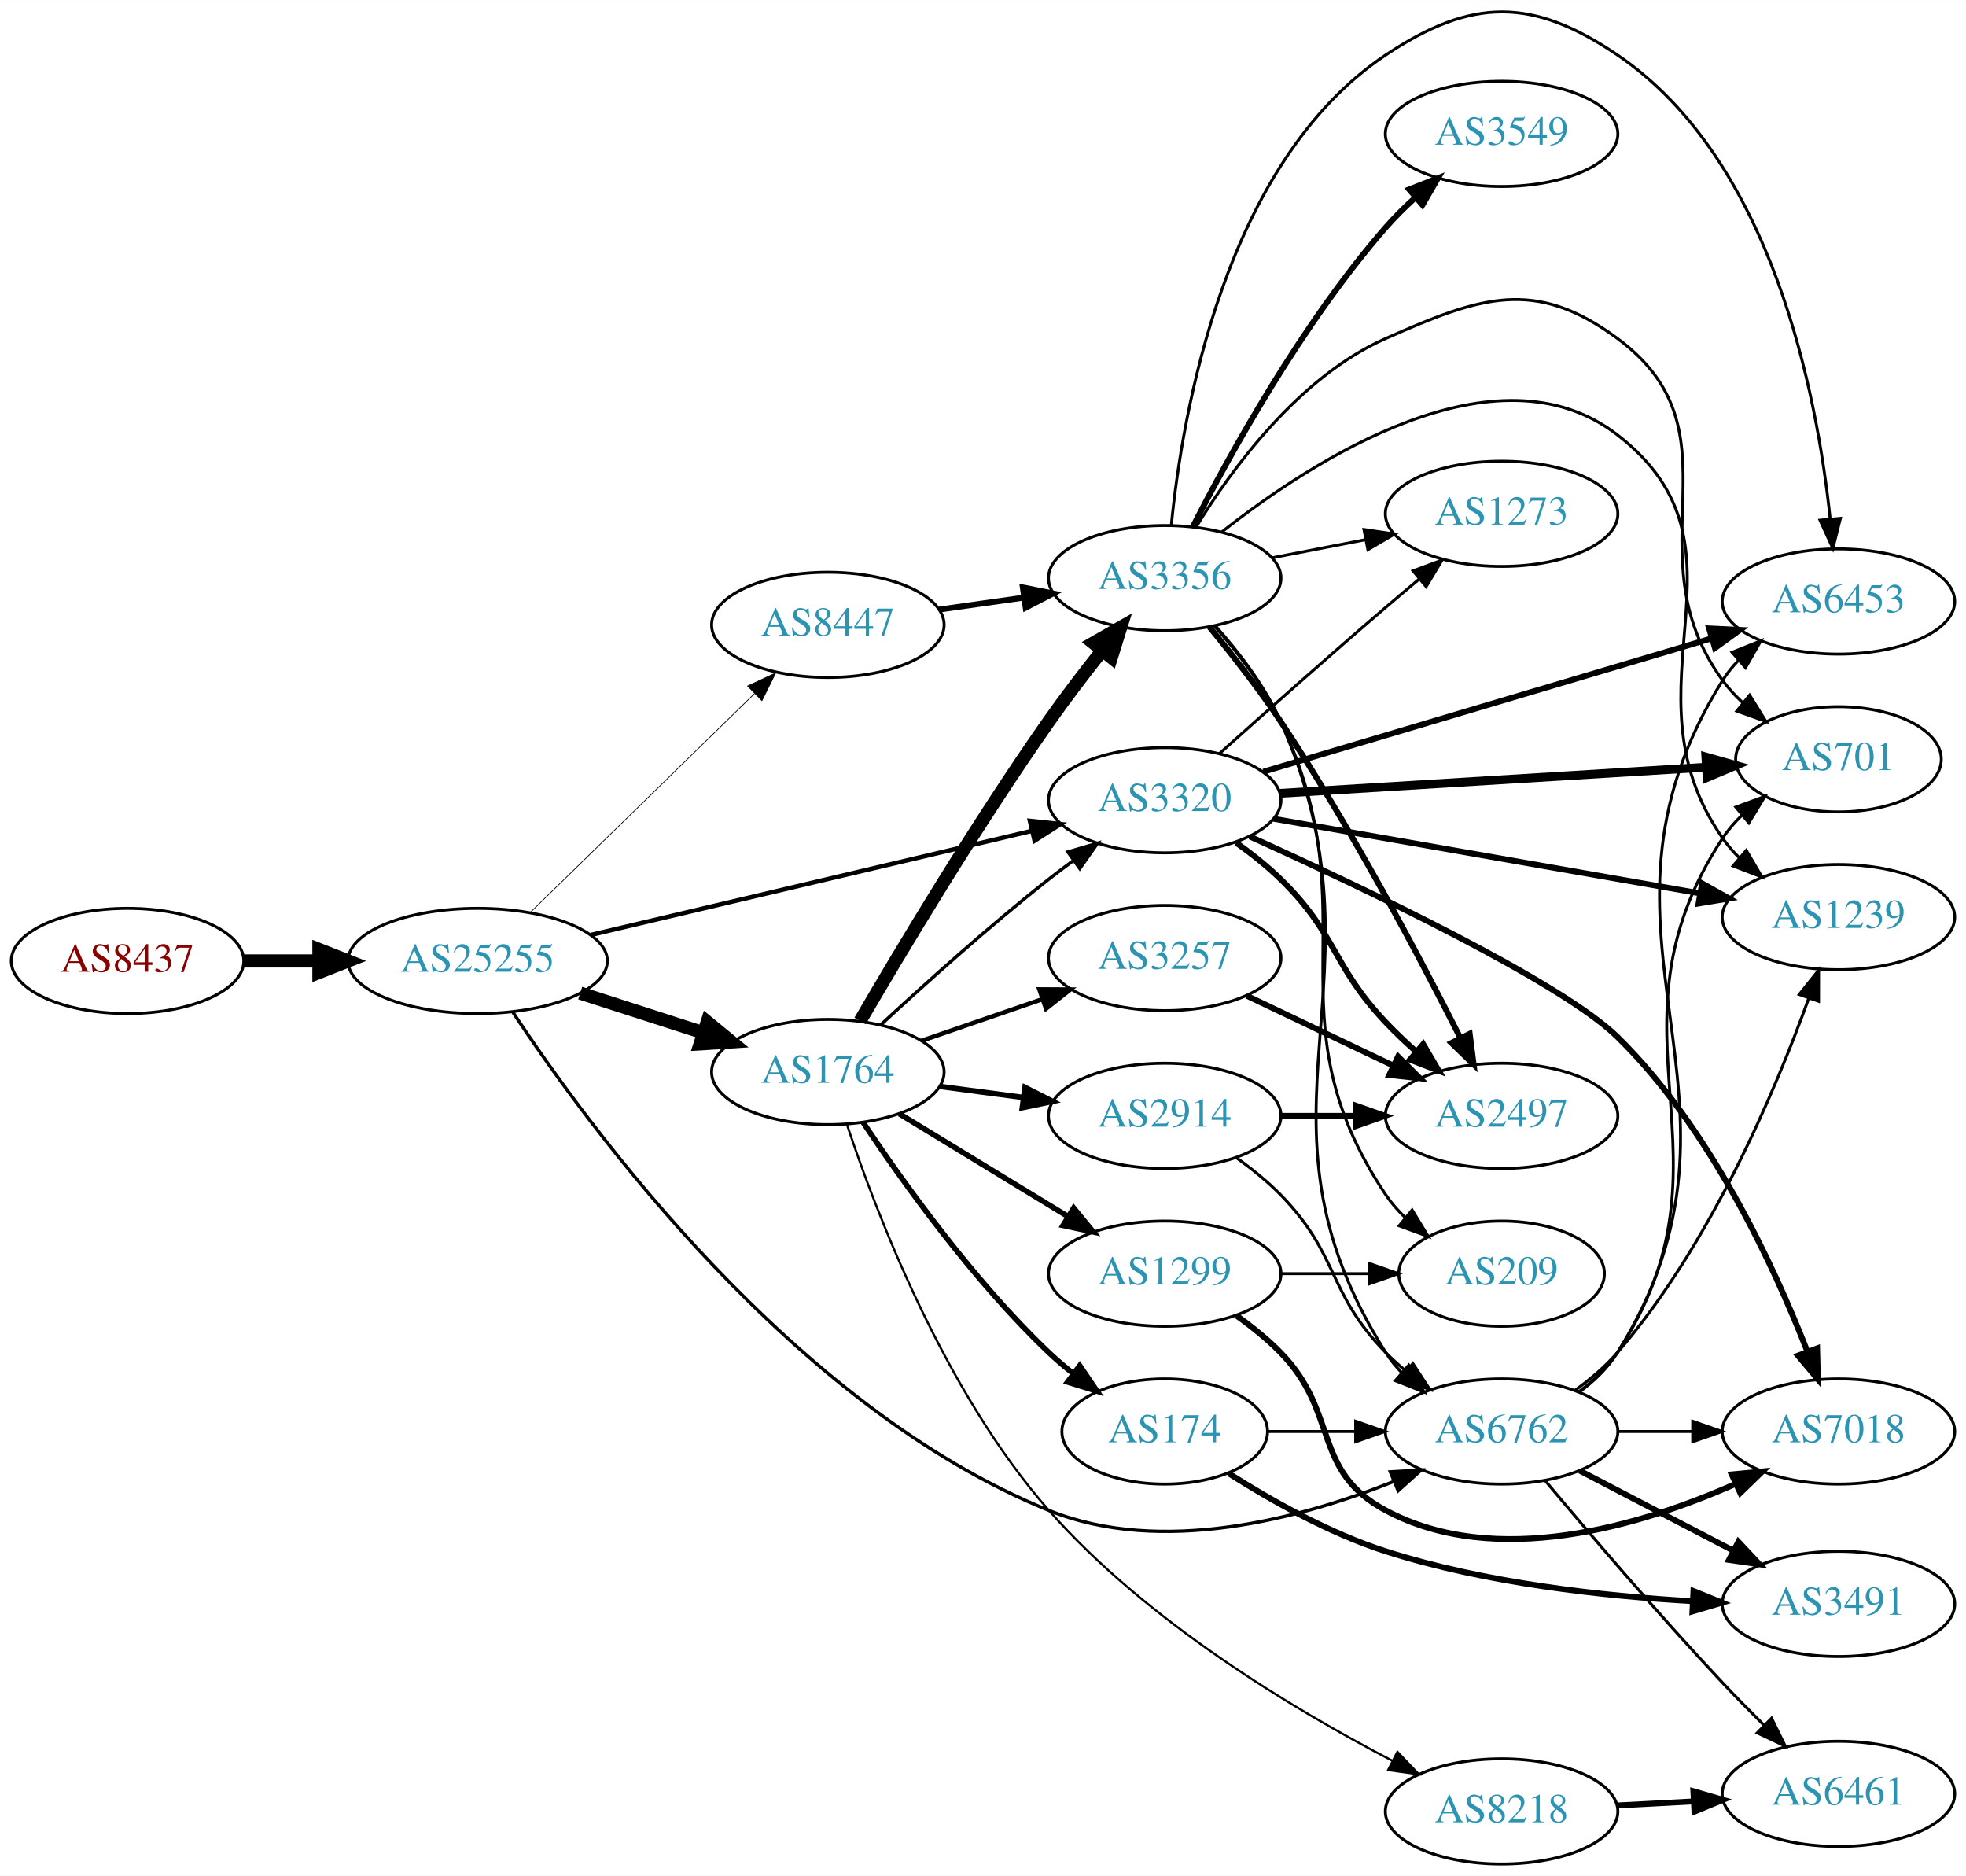
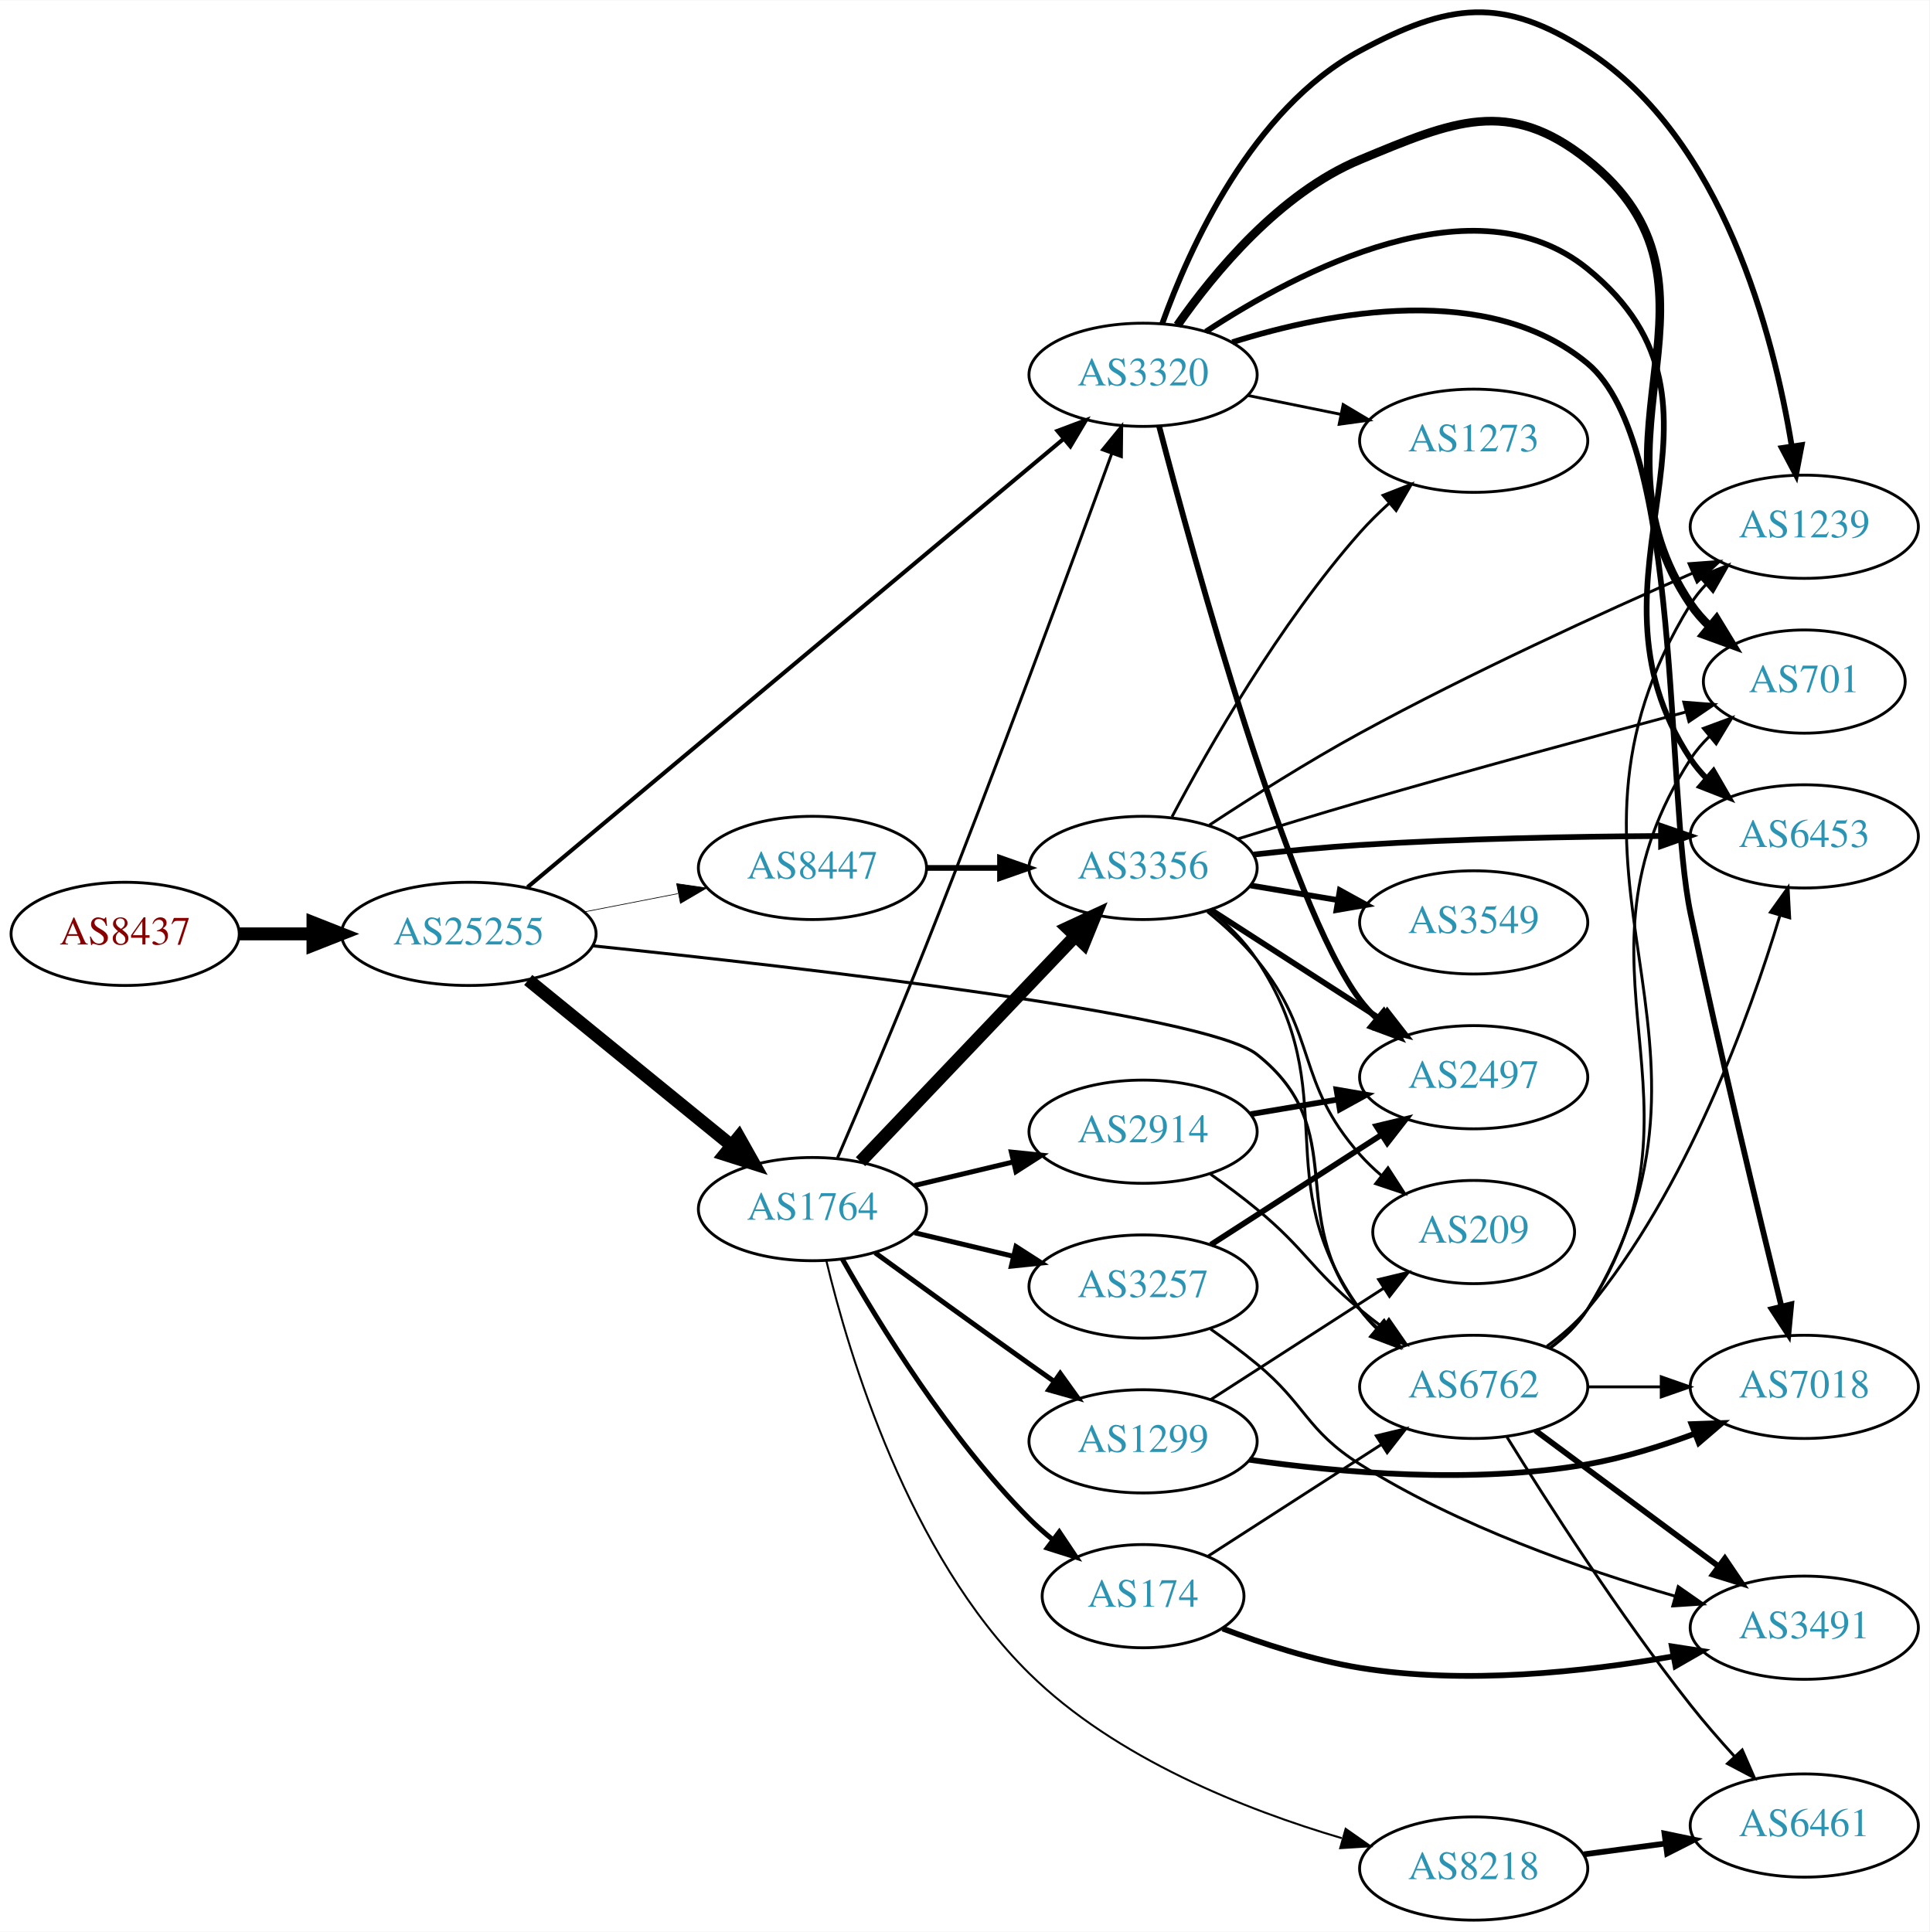
- <svg xmlns="http://www.w3.org/2000/svg" xmlns:xlink="http://www.w3.org/1999/xlink" width="673pt" height="642pt" viewBox="0.00 0.00 672.86 641.76">
-   <g id="graph0" class="graph" transform="scale(1 1) rotate(0) translate(4 637.756)">
-     <polygon fill="white" stroke="none" points="-4,4 -4,-637.756 668.857,-637.756 668.857,4 -4,4" />
+ <svg xmlns="http://www.w3.org/2000/svg" xmlns:xlink="http://www.w3.org/1999/xlink" width="673pt" height="674pt" viewBox="0.00 0.00 672.86 673.59">
+   <g id="graph0" class="graph" transform="scale(1 1) rotate(0) translate(4 669.59)">
+     <polygon fill="white" stroke="none" points="-4,4 -4,-669.59 668.857,-669.59 668.857,4 -4,4" />
    <g id="node1" class="node">
      <g id="a_node1">
        <a xlink:href="/asn/8437" xlink:title="AS8437 ~ Hutchison Drei Austria GmbH [AT]">
-           <ellipse fill="#ffffff" stroke="black" cx="39.647" cy="-309" rx="39.794" ry="18" />
-           <text text-anchor="middle" x="39.647" y="-305.3" font-family="Times,serif" font-size="14.00" fill="#880000">AS8437</text>
+           <ellipse fill="#ffffff" stroke="black" cx="39.647" cy="-344" rx="39.794" ry="18" />
+           <text text-anchor="middle" x="39.647" y="-340.3" font-family="Times,serif" font-size="14.00" fill="#880000">AS8437</text>
        </a>
      </g>
    </g>
    <g id="node2" class="node">
      <g id="a_node2">
        <a xlink:href="/asn/25255" xlink:title="AS25255 ~ ==&gt; TELE2 AUSTRIA &lt;== [AT]">
-           <ellipse fill="#ffffff" stroke="black" cx="159.489" cy="-309" rx="44.393" ry="18" />
-           <text text-anchor="middle" x="159.489" y="-305.3" font-family="Times,serif" font-size="14.00" fill="#2c94b3">AS25255</text>
+           <ellipse fill="#ffffff" stroke="black" cx="159.489" cy="-344" rx="44.393" ry="18" />
+           <text text-anchor="middle" x="159.489" y="-340.3" font-family="Times,serif" font-size="14.00" fill="#2c94b3">AS25255</text>
        </a>
      </g>
    </g>
    <g id="edge1" class="edge">
-       <path fill="none" stroke="black" stroke-width="4.5" d="M79.559,-309C87.662,-309 96.337,-309 104.863,-309" />
-       <polygon fill="black" stroke="black" stroke-width="4.5" points="105.141,-312.938 115.141,-309 105.141,-305.063 105.141,-312.938" />
+       <path fill="none" stroke="black" stroke-width="4.5" d="M79.559,-344C87.662,-344 96.337,-344 104.863,-344" />
+       <polygon fill="black" stroke="black" stroke-width="4.5" points="105.141,-347.938 115.141,-344 105.141,-340.063 105.141,-347.938" />
    </g>
    <g id="node3" class="node">
      <g id="a_node3">
-         <a xlink:href="/asn/6762" xlink:title="AS6762 ~ TELECOM ITALIA SPARKLE S.p.A. [IT]">
-           <ellipse fill="#ffffff" stroke="black" cx="509.918" cy="-148" rx="39.794" ry="18" />
-           <text text-anchor="middle" x="509.918" y="-144.3" font-family="Times,serif" font-size="14.00" fill="#2c94b3">AS6762</text>
+         <a xlink:href="/asn/1764" xlink:title="AS1764 ~ NEXTLAYER-AS [AT]">
+           <ellipse fill="#ffffff" stroke="black" cx="279.332" cy="-248" rx="39.794" ry="18" />
+           <text text-anchor="middle" x="279.332" y="-244.3" font-family="Times,serif" font-size="14.00" fill="#2c94b3">AS1764</text>
        </a>
      </g>
    </g>
    <g id="edge2" class="edge">
-       <path fill="none" stroke="black" stroke-width="1.125" d="M171.445,-291.595C197.479,-252.099 267.467,-156.382 354.978,-121 393.505,-105.423 441.032,-118.148 473,-130.887" />
-       <polygon fill="black" stroke="black" stroke-width="1.125" points="471.818,-134.186 482.394,-134.809 474.515,-127.726 471.818,-134.186" />
+       <path fill="none" stroke="black" stroke-width="4.5" d="M180.213,-327.932C199.618,-312.124 229.404,-287.859 251.068,-270.21" />
+       <polygon fill="black" stroke="black" stroke-width="4.5" points="253.669,-273.17 258.935,-263.801 248.695,-267.064 253.669,-273.17" />
    </g>
    <g id="node4" class="node">
      <g id="a_node4">
-         <a xlink:href="/asn/1764" xlink:title="AS1764 ~ NEXTLAYER-AS [AT]">
-           <ellipse fill="#ffffff" stroke="black" cx="279.332" cy="-271" rx="39.794" ry="18" />
-           <text text-anchor="middle" x="279.332" y="-267.3" font-family="Times,serif" font-size="14.00" fill="#2c94b3">AS1764</text>
+         <a xlink:href="/asn/6762" xlink:title="AS6762 ~ TELECOM ITALIA SPARKLE S.p.A. [IT]">
+           <ellipse fill="#ffffff" stroke="black" cx="509.918" cy="-186" rx="39.794" ry="18" />
+           <text text-anchor="middle" x="509.918" y="-182.3" font-family="Times,serif" font-size="14.00" fill="#2c94b3">AS6762</text>
        </a>
      </g>
    </g>
    <g id="edge3" class="edge">
-       <path fill="none" stroke="black" stroke-width="4.5" d="M194.574,-298.009C207.702,-293.776 222.843,-288.893 236.611,-284.454" />
-       <polygon fill="black" stroke="black" stroke-width="4.5" points="238.036,-288.131 246.345,-281.315 235.619,-280.636 238.036,-288.131" />
+       <path fill="none" stroke="black" stroke-width="1.066" d="M202.697,-339.832C274.971,-332.357 416.405,-316.135 434.271,-302 467.734,-275.526 443.685,-246.374 470.271,-213 472.088,-210.719 474.147,-208.551 476.347,-206.507" />
+       <polygon fill="black" stroke="black" stroke-width="1.066" points="478.7,-209.104 484.215,-200.058 474.263,-203.69 478.7,-209.104" />
    </g>
    <g id="node5" class="node">
      <g id="a_node5">
-         <a xlink:href="/asn/8447" xlink:title="AS8447 ~ A1 Telekom Austria AG [AT]">
-           <ellipse fill="#ffffff" stroke="black" cx="279.332" cy="-424" rx="39.794" ry="18" />
-           <text text-anchor="middle" x="279.332" y="-420.3" font-family="Times,serif" font-size="14.00" fill="#2c94b3">AS8447</text>
+         <a xlink:href="/asn/3320" xlink:title="AS3320 ~ DTAG [DE]">
+           <ellipse fill="#ffffff" stroke="black" cx="394.625" cy="-539" rx="39.794" ry="18" />
+           <text text-anchor="middle" x="394.625" y="-535.3" font-family="Times,serif" font-size="14.00" fill="#2c94b3">AS3320</text>
        </a>
      </g>
    </g>
    <g id="edge4" class="edge">
-       <path fill="none" stroke="black" stroke-width="0.25" d="M177.373,-325.477C197.5,-345.118 231.281,-378.084 254.17,-400.421" />
-       <polygon fill="black" stroke="black" stroke-width="0.25" points="251.878,-403.075 261.479,-407.554 256.767,-398.065 251.878,-403.075" />
+       <path fill="none" stroke="black" stroke-width="1.421" d="M179.965,-360.29C221.656,-395.162 319.594,-477.079 366.995,-516.726" />
+       <polygon fill="black" stroke="black" stroke-width="1.421" points="364.777,-519.434 374.694,-523.166 369.269,-514.065 364.777,-519.434" />
    </g>
    <g id="node6" class="node">
      <g id="a_node6">
-         <a xlink:href="/asn/3320" xlink:title="AS3320 ~ DTAG [DE]">
-           <ellipse fill="#ffffff" stroke="black" cx="394.625" cy="-364" rx="39.794" ry="18" />
-           <text text-anchor="middle" x="394.625" y="-360.3" font-family="Times,serif" font-size="14.00" fill="#2c94b3">AS3320</text>
+         <a xlink:href="/asn/8447" xlink:title="AS8447 ~ A1 Telekom Austria AG [AT]">
+           <ellipse fill="#ffffff" stroke="black" cx="279.332" cy="-367" rx="39.794" ry="18" />
+           <text text-anchor="middle" x="279.332" y="-363.3" font-family="Times,serif" font-size="14.00" fill="#2c94b3">AS8447</text>
        </a>
      </g>
    </g>
    <g id="edge5" class="edge">
-       <path fill="none" stroke="black" stroke-width="1.5" d="M198.205,-317.898C239.453,-327.629 305.498,-343.21 349.218,-353.524" />
-       <polygon fill="black" stroke="black" stroke-width="1.5" points="348.47,-356.943 359.006,-355.833 350.077,-350.13 348.47,-356.943" />
+       <path fill="none" stroke="black" stroke-width="0.237" d="M199.729,-351.659C210.181,-353.699 221.567,-355.921 232.345,-358.025" />
+       <polygon fill="black" stroke="black" stroke-width="0.237" points="231.957,-361.515 242.442,-359.995 233.298,-354.644 231.957,-361.515" />
+     </g>
+     <g id="edge12" class="edge">
+       <path fill="none" stroke="black" stroke-width="1.038" d="M288.092,-265.897C296.047,-284.374 308.677,-314.08 318.978,-340 343.184,-400.909 369.737,-473.1 383.726,-511.592" />
+       <polygon fill="black" stroke="black" stroke-width="1.038" points="380.464,-512.865 387.164,-521.072 387.045,-510.478 380.464,-512.865" />
+     </g>
+     <g id="node7" class="node">
+       <g id="a_node7">
+         <a xlink:href="/asn/2914" xlink:title="AS2914 ~ NTT America, Inc. [US]">
+           <ellipse fill="#ffffff" stroke="black" cx="394.625" cy="-275" rx="39.794" ry="18" />
+           <text text-anchor="middle" x="394.625" y="-271.3" font-family="Times,serif" font-size="14.00" fill="#2c94b3">AS2914</text>
+         </a>
+       </g>
+     </g>
+     <g id="edge6" class="edge">
+       <path fill="none" stroke="black" stroke-width="1.731" d="M314.939,-256.248C325.81,-258.838 337.964,-261.735 349.407,-264.462" />
+       <polygon fill="black" stroke="black" stroke-width="1.731" points="348.69,-267.889 359.229,-266.803 350.313,-261.08 348.69,-267.889" />
+     </g>
+     <g id="node8" class="node">
+       <g id="a_node8">
+         <a xlink:href="/asn/174" xlink:title="AS174 ~ Cogent Communications [US]">
+           <ellipse fill="#ffffff" stroke="black" cx="394.625" cy="-113" rx="35.194" ry="18" />
+           <text text-anchor="middle" x="394.625" y="-109.3" font-family="Times,serif" font-size="14.00" fill="#2c94b3">AS174</text>
+         </a>
+       </g>
+     </g>
+     <g id="edge7" class="edge">
+       <path fill="none" stroke="black" stroke-width="1.731" d="M289.791,-230.51C302.573,-207.904 327.005,-168.114 354.978,-140 357.478,-137.487 360.239,-135.051 363.1,-132.739" />
+       <polygon fill="black" stroke="black" stroke-width="1.731" points="365.401,-135.389 371.297,-126.587 361.198,-129.79 365.401,-135.389" />
+     </g>
+     <g id="node9" class="node">
+       <g id="a_node9">
+         <a xlink:href="/asn/3356" xlink:title="AS3356 ~ Level 3 Parent, LLC [US]">
+           <ellipse fill="#ffffff" stroke="black" cx="394.625" cy="-367" rx="39.794" ry="18" />
+           <text text-anchor="middle" x="394.625" y="-363.3" font-family="Times,serif" font-size="14.00" fill="#2c94b3">AS3356</text>
+         </a>
+       </g>
+     </g>
+     <g id="edge8" class="edge">
+       <path fill="none" stroke="black" stroke-width="4.5" d="M296.085,-264.546C315.531,-284.973 348.746,-319.86 370.938,-343.17" />
+       <polygon fill="black" stroke="black" stroke-width="4.5" points="368.258,-346.066 378.005,-350.594 373.962,-340.636 368.258,-346.066" />
+     </g>
+     <g id="node10" class="node">
+       <g id="a_node10">
+         <a xlink:href="/asn/3257" xlink:title="AS3257 ~ GTT [DE]">
+           <ellipse fill="#ffffff" stroke="black" cx="394.625" cy="-221" rx="39.794" ry="18" />
+           <text text-anchor="middle" x="394.625" y="-217.3" font-family="Times,serif" font-size="14.00" fill="#2c94b3">AS3257</text>
+         </a>
+       </g>
+     </g>
+     <g id="edge9" class="edge">
+       <path fill="none" stroke="black" stroke-width="1.731" d="M314.939,-239.752C325.81,-237.162 337.964,-234.265 349.407,-231.538" />
+       <polygon fill="black" stroke="black" stroke-width="1.731" points="350.313,-234.92 359.229,-229.197 348.69,-228.111 350.313,-234.92" />
+     </g>
+     <g id="node11" class="node">
+       <g id="a_node11">
+         <a xlink:href="/asn/8218" xlink:title="AS8218 ~ legacy Neotelecoms [FR]">
+           <ellipse fill="#ffffff" stroke="black" cx="509.918" cy="-18" rx="39.794" ry="18" />
+           <text text-anchor="middle" x="509.918" y="-14.3" font-family="Times,serif" font-size="14.00" fill="#2c94b3">AS8218</text>
+         </a>
+       </g>
+     </g>
+     <g id="edge10" class="edge">
+       <path fill="none" stroke="black" stroke-width="0.692" d="M284.172,-229.996C292.02,-197.248 312.825,-127.491 354.978,-86 385.076,-56.375 430.263,-38.525 463.904,-28.598" />
+       <polygon fill="black" stroke="black" stroke-width="0.692" points="465.269,-31.85 473.944,-25.767 463.37,-25.112 465.269,-31.85" />
+     </g>
+     <g id="node12" class="node">
+       <g id="a_node12">
+         <a xlink:href="/asn/1299" xlink:title="AS1299 ~ Telia Carrier [EU]">
+           <ellipse fill="#ffffff" stroke="black" cx="394.625" cy="-167" rx="39.794" ry="18" />
+           <text text-anchor="middle" x="394.625" y="-163.3" font-family="Times,serif" font-size="14.00" fill="#2c94b3">AS1299</text>
+         </a>
+       </g>
+     </g>
+     <g id="edge11" class="edge">
+       <path fill="none" stroke="black" stroke-width="1.731" d="M301.18,-232.778C316.114,-221.909 336.727,-206.975 354.978,-194 357.799,-191.995 360.742,-189.915 363.69,-187.841" />
+       <polygon fill="black" stroke="black" stroke-width="1.731" points="365.736,-190.681 371.914,-182.074 361.717,-184.95 365.736,-190.681" />
    </g>
    <g id="node13" class="node">
      <g id="a_node13">
        <a xlink:href="/asn/6461" xlink:title="AS6461 ~ Zayo Bandwidth [US]">
-           <ellipse fill="#ffffff" stroke="black" cx="625.21" cy="-24" rx="39.794" ry="18" />
-           <text text-anchor="middle" x="625.21" y="-20.3" font-family="Times,serif" font-size="14.00" fill="#2c94b3">AS6461</text>
-         </a>
-       </g>
-     </g>
-     <g id="edge19" class="edge">
-       <path fill="none" stroke="black" d="M524.848,-131.17C539.565,-113.579 563.631,-85.34 585.564,-62 590.046,-57.23 594.946,-52.247 599.706,-47.518" />
-       <polygon fill="black" stroke="black" points="602.308,-49.868 606.99,-40.364 597.403,-44.874 602.308,-49.868" />
-     </g>
-     <g id="node14" class="node">
-       <g id="a_node14">
+           <ellipse fill="#ffffff" stroke="black" cx="625.21" cy="-33" rx="39.794" ry="18" />
+           <text text-anchor="middle" x="625.21" y="-29.3" font-family="Times,serif" font-size="14.00" fill="#2c94b3">AS6461</text>
+         </a>
+       </g>
+     </g>
+     <g id="edge26" class="edge">
+       <path fill="none" stroke="black" d="M521.522,-168.509C535.339,-146.145 560.68,-106.542 585.564,-75 590.29,-69.01 595.669,-62.823 600.881,-57.101" />
+       <polygon fill="black" stroke="black" points="603.564,-59.355 607.808,-49.646 598.437,-54.59 603.564,-59.355" />
+     </g>
+     <g id="node16" class="node">
+       <g id="a_node16">
+         <a xlink:href="/asn/1239" xlink:title="AS1239 ~ Sprint [US]">
+           <ellipse fill="#ffffff" stroke="black" cx="625.21" cy="-486" rx="39.794" ry="18" />
+           <text text-anchor="middle" x="625.21" y="-482.3" font-family="Times,serif" font-size="14.00" fill="#2c94b3">AS1239</text>
+         </a>
+       </g>
+     </g>
+     <g id="edge24" class="edge">
+       <path fill="none" stroke="black" d="M536.521,-199.424C541.562,-203.177 546.296,-207.707 549.564,-213 607.616,-307.02 527.512,-364.98 585.564,-459 587.096,-461.481 588.95,-463.794 591.006,-465.939" />
+       <polygon fill="black" stroke="black" points="588.772,-468.634 598.607,-472.576 593.377,-463.362 588.772,-468.634" />
+     </g>
+     <g id="node17" class="node">
+       <g id="a_node17">
        <a xlink:href="/asn/6453" xlink:title="AS6453 ~ TATA COMMUNICATIONS (AMERICA) INC [US]">
-           <ellipse fill="#ffffff" stroke="black" cx="625.21" cy="-432" rx="39.794" ry="18" />
-           <text text-anchor="middle" x="625.21" y="-428.3" font-family="Times,serif" font-size="14.00" fill="#2c94b3">AS6453</text>
-         </a>
-       </g>
-     </g>
-     <g id="edge14" class="edge">
-       <path fill="none" stroke="black" d="M536.482,-161.448C541.525,-165.2 546.27,-169.724 549.564,-175 604.359,-262.766 530.769,-317.234 585.564,-405 587.108,-407.473 588.971,-409.781 591.034,-411.922" />
-       <polygon fill="black" stroke="black" points="588.806,-414.623 598.646,-418.552 593.404,-409.345 588.806,-414.623" />
+           <ellipse fill="#ffffff" stroke="black" cx="625.21" cy="-378" rx="39.794" ry="18" />
+           <text text-anchor="middle" x="625.21" y="-374.3" font-family="Times,serif" font-size="14.00" fill="#2c94b3">AS6453</text>
+         </a>
+       </g>
+     </g>
+     <g id="edge23" class="edge">
+       <path fill="none" stroke="black" d="M535.475,-200.176C540.57,-203.89 545.591,-208.214 549.564,-213 584.237,-254.762 606.093,-315.237 616.65,-350.193" />
+       <polygon fill="black" stroke="black" points="613.401,-351.555 619.565,-360.173 620.121,-349.593 613.401,-351.555" />
+     </g>
+     <g id="node19" class="node">
+       <g id="a_node19">
+         <a xlink:href="/asn/701" xlink:title="AS701 ~ UUNET [US]">
+           <ellipse fill="#ffffff" stroke="black" cx="625.21" cy="-432" rx="35.194" ry="18" />
+           <text text-anchor="middle" x="625.21" y="-428.3" font-family="Times,serif" font-size="14.00" fill="#2c94b3">AS701</text>
+         </a>
+       </g>
+     </g>
+     <g id="edge27" class="edge">
+       <path fill="none" stroke="black" d="M536.365,-199.523C541.414,-203.271 546.191,-207.774 549.564,-213 596.646,-285.945 538.482,-332.055 585.564,-405 587.384,-407.819 589.612,-410.428 592.071,-412.822" />
+       <polygon fill="black" stroke="black" points="590.027,-415.674 599.963,-419.351 594.489,-410.28 590.027,-415.674" />
+     </g>
+     <g id="node21" class="node">
+       <g id="a_node21">
+         <a xlink:href="/asn/3491" xlink:title="AS3491 ~ PCCW Global, Inc. [US]">
+           <ellipse fill="#ffffff" stroke="black" cx="625.21" cy="-102" rx="39.794" ry="18" />
+           <text text-anchor="middle" x="625.21" y="-98.3" font-family="Times,serif" font-size="14.00" fill="#2c94b3">AS3491</text>
+         </a>
+       </g>
+     </g>
+     <g id="edge22" class="edge">
+       <path fill="none" stroke="black" stroke-width="2" d="M531.434,-170.788C549.288,-157.55 575.361,-138.219 595.324,-123.417" />
+       <polygon fill="black" stroke="black" stroke-width="2" points="597.515,-126.15 603.464,-117.382 593.346,-120.527 597.515,-126.15" />
+     </g>
+     <g id="node22" class="node">
+       <g id="a_node22">
+         <a xlink:href="/asn/7018" xlink:title="AS7018 ~ AT&amp;T Services, Inc. [US]">
+           <ellipse fill="#ffffff" stroke="black" cx="625.21" cy="-186" rx="39.794" ry="18" />
+           <text text-anchor="middle" x="625.21" y="-182.3" font-family="Times,serif" font-size="14.00" fill="#2c94b3">AS7018</text>
+         </a>
+       </g>
+     </g>
+     <g id="edge25" class="edge">
+       <path fill="none" stroke="black" d="M549.59,-186C557.793,-186 566.557,-186 575.089,-186" />
+       <polygon fill="black" stroke="black" points="575.328,-189.5 585.328,-186 575.328,-182.5 575.328,-189.5" />
    </g>
    <g id="node15" class="node">
      <g id="a_node15">
-         <a xlink:href="/asn/3491" xlink:title="AS3491 ~ PCCW Global, Inc. [US]">
-           <ellipse fill="#ffffff" stroke="black" cx="625.21" cy="-89" rx="39.794" ry="18" />
-           <text text-anchor="middle" x="625.21" y="-85.3" font-family="Times,serif" font-size="14.00" fill="#2c94b3">AS3491</text>
-         </a>
-       </g>
-     </g>
-     <g id="edge15" class="edge">
-       <path fill="none" stroke="black" stroke-width="2" d="M536.625,-134.612C552.159,-126.522 572.171,-116.101 589.143,-107.262" />
-       <polygon fill="black" stroke="black" stroke-width="2" points="590.959,-110.263 598.212,-102.539 587.726,-104.054 590.959,-110.263" />
-     </g>
-     <g id="node16" class="node">
-       <g id="a_node16">
-         <a xlink:href="/asn/701" xlink:title="AS701 ~ UUNET [US]">
-           <ellipse fill="#ffffff" stroke="black" cx="625.21" cy="-378" rx="35.194" ry="18" />
-           <text text-anchor="middle" x="625.21" y="-374.3" font-family="Times,serif" font-size="14.00" fill="#2c94b3">AS701</text>
-         </a>
-       </g>
-     </g>
-     <g id="edge16" class="edge">
-       <path fill="none" stroke="black" d="M536.302,-161.564C541.354,-165.31 546.148,-169.802 549.564,-175 593.411,-241.725 541.717,-284.275 585.564,-351 587.407,-353.804 589.651,-356.403 592.12,-358.79" />
-       <polygon fill="black" stroke="black" points="590.085,-361.649 600.027,-365.309 594.538,-356.247 590.085,-361.649" />
-     </g>
-     <g id="node17" class="node">
-       <g id="a_node17">
-         <a xlink:href="/asn/7018" xlink:title="AS7018 ~ AT&amp;T Services, Inc. [US]">
-           <ellipse fill="#ffffff" stroke="black" cx="625.21" cy="-148" rx="39.794" ry="18" />
-           <text text-anchor="middle" x="625.21" y="-144.3" font-family="Times,serif" font-size="14.00" fill="#2c94b3">AS7018</text>
-         </a>
-       </g>
-     </g>
-     <g id="edge17" class="edge">
-       <path fill="none" stroke="black" d="M549.59,-148C557.793,-148 566.557,-148 575.089,-148" />
-       <polygon fill="black" stroke="black" points="575.328,-151.5 585.328,-148 575.328,-144.5 575.328,-151.5" />
-     </g>
-     <g id="node18" class="node">
-       <g id="a_node18">
-         <a xlink:href="/asn/1239" xlink:title="AS1239 ~ Sprint [US]">
-           <ellipse fill="#ffffff" stroke="black" cx="625.21" cy="-324" rx="39.794" ry="18" />
-           <text text-anchor="middle" x="625.21" y="-320.3" font-family="Times,serif" font-size="14.00" fill="#2c94b3">AS1239</text>
-         </a>
-       </g>
-     </g>
-     <g id="edge18" class="edge">
-       <path fill="none" stroke="black" d="M534.933,-162.002C540.171,-165.777 545.39,-170.17 549.564,-175 581.316,-211.74 603.519,-264.349 615.046,-296.228" />
-       <polygon fill="black" stroke="black" points="611.794,-297.53 618.412,-305.804 618.398,-295.209 611.794,-297.53" />
-     </g>
-     <g id="edge12" class="edge">
-       <path fill="none" stroke="black" stroke-width="1.125" d="M297.345,-287.047C312.171,-300.784 334.454,-320.843 354.978,-337 357.697,-339.141 360.572,-341.311 363.478,-343.442" />
-       <polygon fill="black" stroke="black" stroke-width="1.125" points="361.474,-346.312 371.642,-349.29 365.55,-340.621 361.474,-346.312" />
-     </g>
-     <g id="node7" class="node">
-       <g id="a_node7">
-         <a xlink:href="/asn/1299" xlink:title="AS1299 ~ Telia Carrier [EU]">
-           <ellipse fill="#ffffff" stroke="black" cx="394.625" cy="-202" rx="39.794" ry="18" />
-           <text text-anchor="middle" x="394.625" y="-198.3" font-family="Times,serif" font-size="14.00" fill="#2c94b3">AS1299</text>
-         </a>
-       </g>
-     </g>
-     <g id="edge6" class="edge">
-       <path fill="none" stroke="black" stroke-width="1.875" d="M303.806,-256.703C320.516,-246.526 343.171,-232.728 361.548,-221.536" />
-       <polygon fill="black" stroke="black" stroke-width="1.875" points="363.46,-224.469 370.18,-216.279 359.819,-218.491 363.46,-224.469" />
-     </g>
-     <g id="node8" class="node">
-       <g id="a_node8">
-         <a xlink:href="/asn/8218" xlink:title="AS8218 ~ legacy Neotelecoms [FR]">
-           <ellipse fill="#ffffff" stroke="black" cx="509.918" cy="-18" rx="39.794" ry="18" />
-           <text text-anchor="middle" x="509.918" y="-14.3" font-family="Times,serif" font-size="14.00" fill="#2c94b3">AS8218</text>
-         </a>
-       </g>
-     </g>
-     <g id="edge7" class="edge">
-       <path fill="none" stroke="black" stroke-width="0.75" d="M285.847,-253.084C295.782,-223.054 319.052,-161.843 354.978,-121 388.271,-83.15 438.513,-53.033 472.463,-35.371" />
-       <polygon fill="black" stroke="black" stroke-width="0.75" points="474.26,-38.383 481.579,-30.723 471.08,-32.147 474.26,-38.383" />
-     </g>
-     <g id="node9" class="node">
-       <g id="a_node9">
-         <a xlink:href="/asn/3356" xlink:title="AS3356 ~ Level 3 Parent, LLC [US]">
-           <ellipse fill="#ffffff" stroke="black" cx="394.625" cy="-440" rx="39.794" ry="18" />
-           <text text-anchor="middle" x="394.625" y="-436.3" font-family="Times,serif" font-size="14.00" fill="#2c94b3">AS3356</text>
-         </a>
-       </g>
-     </g>
-     <g id="edge8" class="edge">
-       <path fill="none" stroke="black" stroke-width="4.5" d="M290.375,-288.478C304.188,-312.193 330.165,-355.659 354.978,-391 360.647,-399.075 367.173,-407.605 373.229,-415.245" />
-       <polygon fill="black" stroke="black" stroke-width="4.5" points="370.222,-417.789 379.553,-423.122 376.363,-412.859 370.222,-417.789" />
-     </g>
-     <g id="node10" class="node">
-       <g id="a_node10">
-         <a xlink:href="/asn/2914" xlink:title="AS2914 ~ NTT America, Inc. [US]">
-           <ellipse fill="#ffffff" stroke="black" cx="394.625" cy="-256" rx="39.794" ry="18" />
-           <text text-anchor="middle" x="394.625" y="-252.3" font-family="Times,serif" font-size="14.00" fill="#2c94b3">AS2914</text>
-         </a>
-       </g>
-     </g>
-     <g id="edge9" class="edge">
-       <path fill="none" stroke="black" stroke-width="1.875" d="M317.742,-266.047C326.83,-264.844 336.667,-263.541 346.152,-262.285" />
-       <polygon fill="black" stroke="black" stroke-width="1.875" points="346.799,-265.73 356.254,-260.948 345.881,-258.791 346.799,-265.73" />
-     </g>
-     <g id="node11" class="node">
-       <g id="a_node11">
-         <a xlink:href="/asn/3257" xlink:title="AS3257 ~ GTT [DE]">
-           <ellipse fill="#ffffff" stroke="black" cx="394.625" cy="-310" rx="39.794" ry="18" />
-           <text text-anchor="middle" x="394.625" y="-306.3" font-family="Times,serif" font-size="14.00" fill="#2c94b3">AS3257</text>
-         </a>
-       </g>
-     </g>
-     <g id="edge10" class="edge">
-       <path fill="none" stroke="black" stroke-width="1.5" d="M311.289,-281.657C324.048,-286.049 339.011,-291.2 352.657,-295.897" />
-       <polygon fill="black" stroke="black" stroke-width="1.5" points="351.716,-299.275 362.311,-299.22 353.994,-292.656 351.716,-299.275" />
-     </g>
-     <g id="node12" class="node">
-       <g id="a_node12">
-         <a xlink:href="/asn/174" xlink:title="AS174 ~ Cogent Communications [US]">
-           <ellipse fill="#ffffff" stroke="black" cx="394.625" cy="-148" rx="35.194" ry="18" />
-           <text text-anchor="middle" x="394.625" y="-144.3" font-family="Times,serif" font-size="14.00" fill="#2c94b3">AS174</text>
-         </a>
-       </g>
-     </g>
-     <g id="edge11" class="edge">
-       <path fill="none" stroke="black" stroke-width="1.875" d="M291.374,-253.789C304.866,-233.542 329.112,-199.577 354.978,-175 357.548,-172.558 360.355,-170.17 363.244,-167.886" />
-       <polygon fill="black" stroke="black" stroke-width="1.875" points="365.536,-170.544 371.48,-161.773 361.364,-164.923 365.536,-170.544" />
-     </g>
-     <g id="edge20" class="edge">
-       <path fill="none" stroke="black" stroke-width="2" d="M317.428,-429.239C326.72,-430.551 336.811,-431.976 346.518,-433.347" />
-       <polygon fill="black" stroke="black" stroke-width="2" points="346.054,-436.816 356.445,-434.749 347.033,-429.885 346.054,-436.816" />
-     </g>
-     <g id="edge25" class="edge">
-       <path fill="none" stroke="black" stroke-width="2" d="M428.375,-373.743C468.774,-385.761 537.534,-406.215 581.897,-419.412" />
-       <polygon fill="black" stroke="black" stroke-width="2" points="580.938,-422.779 591.52,-422.275 582.934,-416.069 580.938,-422.779" />
-     </g>
-     <g id="edge21" class="edge">
-       <path fill="none" stroke="black" stroke-width="3" d="M434.143,-366.359C474.46,-368.828 537.675,-372.7 580.002,-375.292" />
-       <polygon fill="black" stroke="black" stroke-width="3" points="579.826,-378.788 590.021,-375.906 580.254,-371.801 579.826,-378.788" />
-     </g>
-     <g id="edge24" class="edge">
-       <path fill="none" stroke="black" stroke-width="2" d="M423.786,-351.557C462.686,-333.979 530.255,-301.913 549.564,-283 581.055,-252.155 602.91,-205.167 614.501,-175.545" />
-       <polygon fill="black" stroke="black" stroke-width="2" points="617.905,-176.438 618.172,-165.847 611.359,-173.96 617.905,-176.438" />
-     </g>
-     <g id="edge22" class="edge">
-       <path fill="none" stroke="black" stroke-width="2" d="M431.845,-357.662C471.354,-350.748 534.705,-339.663 577.824,-332.117" />
-       <polygon fill="black" stroke="black" stroke-width="2" points="578.535,-335.546 587.782,-330.375 577.328,-328.651 578.535,-335.546" />
-     </g>
-     <g id="node19" class="node">
-       <g id="a_node19">
        <a xlink:href="/asn/2497" xlink:title="AS2497 ~ Internet Initiative Japan Inc. [JP]">
-           <ellipse fill="#ffffff" stroke="black" cx="509.918" cy="-256" rx="39.794" ry="18" />
-           <text text-anchor="middle" x="509.918" y="-252.3" font-family="Times,serif" font-size="14.00" fill="#2c94b3">AS2497</text>
-         </a>
-       </g>
-     </g>
-     <g id="edge23" class="edge">
-       <path fill="none" stroke="black" stroke-width="2" d="M419.069,-349.461C424.331,-345.709 429.703,-341.46 434.271,-337 453.606,-318.12 451.724,-307.654 470.271,-288 473.451,-284.63 476.978,-281.28 480.57,-278.085" />
-       <polygon fill="black" stroke="black" stroke-width="2" points="483.083,-280.543 488.429,-271.396 478.545,-275.212 483.083,-280.543" />
+           <ellipse fill="#ffffff" stroke="black" cx="509.918" cy="-294" rx="39.794" ry="18" />
+           <text text-anchor="middle" x="509.918" y="-290.3" font-family="Times,serif" font-size="14.00" fill="#2c94b3">AS2497</text>
+         </a>
+       </g>
+     </g>
+     <g id="edge29" class="edge">
+       <path fill="none" stroke="black" stroke-width="2" d="M400.218,-521.067C412.253,-475.017 445.484,-353.916 470.271,-321 472.025,-318.671 474.039,-316.467 476.207,-314.399" />
+       <polygon fill="black" stroke="black" stroke-width="2" points="478.566,-316.989 484.017,-307.904 474.09,-311.607 478.566,-316.989" />
+     </g>
+     <g id="edge28" class="edge">
+       <path fill="none" stroke="black" stroke-width="2" d="M401.284,-556.786C410.755,-583.167 432.585,-631.729 470.271,-652 501.307,-668.694 519.973,-671.139 549.564,-652 596.857,-621.412 614.481,-552.945 620.823,-514.175" />
+       <polygon fill="black" stroke="black" stroke-width="2" points="624.315,-514.491 622.328,-504.084 617.392,-513.458 624.315,-514.491" />
+     </g>
+     <g id="edge30" class="edge">
+       <path fill="none" stroke="black" stroke-width="2" d="M416.51,-554.041C448.624,-575.168 510.504,-607.693 549.564,-576 609.874,-527.065 542.726,-469.784 585.564,-405 587.172,-402.568 589.081,-400.29 591.176,-398.17" />
+       <polygon fill="black" stroke="black" stroke-width="2" points="593.544,-400.75 598.849,-391.578 588.983,-395.44 593.544,-400.75" />
+     </g>
+     <g id="edge32" class="edge">
+       <path fill="none" stroke="black" stroke-width="3" d="M406.605,-556.283C419.362,-574.573 442.28,-602.367 470.271,-614 502.814,-627.525 521.969,-635.92 549.564,-614 604.941,-570.011 545.947,-517.585 585.564,-459 587.444,-456.22 589.713,-453.638 592.198,-451.262" />
+       <polygon fill="black" stroke="black" stroke-width="3" points="594.616,-453.806 600.13,-444.759 590.178,-448.393 594.616,-453.806" />
    </g>
    <g id="node20" class="node">
      <g id="a_node20">
        <a xlink:href="/asn/1273" xlink:title="AS1273 ~ Vodafone Group PLC [EU]">
-           <ellipse fill="#ffffff" stroke="black" cx="509.918" cy="-462" rx="39.794" ry="18" />
-           <text text-anchor="middle" x="509.918" y="-458.3" font-family="Times,serif" font-size="14.00" fill="#2c94b3">AS1273</text>
-         </a>
-       </g>
-     </g>
-     <g id="edge26" class="edge">
-       <path fill="none" stroke="black" d="M413.28,-379.899C428.317,-393.37 450.556,-413.13 470.271,-430 473.965,-433.161 477.885,-436.465 481.757,-439.699" />
-       <polygon fill="black" stroke="black" points="479.621,-442.474 489.55,-446.171 484.094,-437.089 479.621,-442.474" />
+           <ellipse fill="#ffffff" stroke="black" cx="509.918" cy="-516" rx="39.794" ry="18" />
+           <text text-anchor="middle" x="509.918" y="-512.3" font-family="Times,serif" font-size="14.00" fill="#2c94b3">AS1273</text>
+         </a>
+       </g>
+     </g>
+     <g id="edge33" class="edge">
+       <path fill="none" stroke="black" d="M431.16,-531.786C441.389,-529.709 452.689,-527.415 463.432,-525.234" />
+       <polygon fill="black" stroke="black" points="464.404,-528.608 473.508,-523.189 463.011,-521.748 464.404,-528.608" />
+     </g>
+     <g id="edge31" class="edge">
+       <path fill="none" stroke="black" stroke-width="2" d="M425.742,-550.357C459.837,-561.061 515.105,-571.598 549.564,-543 582.969,-515.277 576.612,-393.477 585.564,-351 595.747,-302.682 609.189,-246.799 617.24,-214.038" />
+       <polygon fill="black" stroke="black" stroke-width="2" points="620.657,-214.8 619.653,-204.253 613.86,-213.124 620.657,-214.8" />
    </g>
    <g id="edge38" class="edge">
-       <path fill="none" stroke="black" stroke-width="2" d="M419.219,-187.611C424.475,-183.852 429.806,-179.563 434.271,-175 454.443,-154.383 444.84,-134.61 470.271,-121 507.939,-100.84 557.507,-115.694 590.086,-130.117" />
-       <polygon fill="black" stroke="black" stroke-width="2" points="588.664,-133.315 599.209,-134.341 591.606,-126.963 588.664,-133.315" />
-     </g>
-     <g id="node22" class="node">
-       <g id="a_node22">
+       <path fill="none" stroke="black" stroke-width="2" d="M319.004,-367C327.207,-367 335.971,-367 344.503,-367" />
+       <polygon fill="black" stroke="black" stroke-width="2" points="344.742,-370.5 354.742,-367 344.742,-363.5 344.742,-370.5" />
+     </g>
+     <g id="edge37" class="edge">
+       <path fill="none" stroke="black" d="M418.15,-260.176C423.557,-256.371 429.223,-252.171 434.271,-248 451.474,-233.786 453.068,-227.214 470.271,-213 472.795,-210.915 475.473,-208.822 478.197,-206.775" />
+       <polygon fill="black" stroke="black" points="480.357,-209.532 486.392,-200.824 476.244,-203.868 480.357,-209.532" />
+     </g>
+     <g id="edge36" class="edge">
+       <path fill="none" stroke="black" stroke-width="2" d="M432.095,-281.116C441.798,-282.744 452.409,-284.523 462.564,-286.226" />
+       <polygon fill="black" stroke="black" stroke-width="2" points="462.074,-289.693 472.516,-287.895 463.232,-282.789 462.074,-289.693" />
+     </g>
+     <g id="edge42" class="edge">
+       <path fill="none" stroke="black" d="M417.201,-126.903C434.348,-137.952 458.565,-153.555 477.808,-165.955" />
+       <polygon fill="black" stroke="black" points="475.955,-168.924 486.257,-171.399 479.747,-163.04 475.955,-168.924" />
+     </g>
+     <g id="edge41" class="edge">
+       <path fill="none" stroke="black" stroke-width="2" d="M422.39,-101.695C436.381,-96.391 453.949,-90.66 470.271,-88 506.798,-82.046 548.645,-86.57 579.479,-92.01" />
+       <polygon fill="black" stroke="black" stroke-width="2" points="579.018,-95.485 589.49,-93.877 580.301,-88.603 579.018,-95.485" />
+     </g>
+     <g id="edge18" class="edge">
+       <path fill="none" stroke="black" d="M417.855,-352.34C423.896,-347.443 429.954,-341.545 434.271,-335 465.398,-287.807 437.241,-258.881 470.271,-213 471.975,-210.634 473.952,-208.403 476.095,-206.316" />
+       <polygon fill="black" stroke="black" points="478.458,-208.902 483.857,-199.787 473.952,-203.546 478.458,-208.902" />
+     </g>
+     <g id="node14" class="node">
+       <g id="a_node14">
+         <a xlink:href="/asn/3549" xlink:title="AS3549 ~ Level 3 Parent, LLC [US]">
+           <ellipse fill="#ffffff" stroke="black" cx="509.918" cy="-348" rx="39.794" ry="18" />
+           <text text-anchor="middle" x="509.918" y="-344.3" font-family="Times,serif" font-size="14.00" fill="#2c94b3">AS3549</text>
+         </a>
+       </g>
+     </g>
+     <g id="edge14" class="edge">
+       <path fill="none" stroke="black" stroke-width="2" d="M432.095,-360.884C441.798,-359.256 452.409,-357.477 462.564,-355.774" />
+       <polygon fill="black" stroke="black" stroke-width="2" points="463.232,-359.211 472.516,-354.105 462.074,-352.307 463.232,-359.211" />
+     </g>
+     <g id="edge15" class="edge">
+       <path fill="none" stroke="black" stroke-width="2" d="M418.279,-352.403C435.337,-341.411 458.921,-326.215 477.756,-314.079" />
+       <polygon fill="black" stroke="black" stroke-width="2" points="479.792,-316.931 486.303,-308.572 476.001,-311.046 479.792,-316.931" />
+     </g>
+     <g id="edge16" class="edge">
+       <path fill="none" stroke="black" d="M417.727,-381.935C432.359,-391.565 452.125,-404.094 470.271,-414 508.877,-435.076 554.723,-456.022 586.285,-469.842" />
+       <polygon fill="black" stroke="black" points="585.031,-473.113 595.598,-473.894 587.825,-466.695 585.031,-473.113" />
+     </g>
+     <g id="edge17" class="edge">
+       <path fill="none" stroke="black" stroke-width="2" d="M433.162,-371.67C445.015,-372.97 458.174,-374.235 470.271,-375 505.232,-377.21 544.739,-377.943 574.976,-378.133" />
+       <polygon fill="black" stroke="black" stroke-width="2" points="575.247,-381.634 585.263,-378.179 575.278,-374.634 575.247,-381.634" />
+     </g>
+     <g id="node18" class="node">
+       <g id="a_node18">
        <a xlink:href="/asn/209" xlink:title="AS209 ~ CenturyLink Communications, LLC [US]">
-           <ellipse fill="#ffffff" stroke="black" cx="509.918" cy="-202" rx="35.194" ry="18" />
-           <text text-anchor="middle" x="509.918" y="-198.3" font-family="Times,serif" font-size="14.00" fill="#2c94b3">AS209</text>
-         </a>
-       </g>
+           <ellipse fill="#ffffff" stroke="black" cx="509.918" cy="-240" rx="35.194" ry="18" />
+           <text text-anchor="middle" x="509.918" y="-236.3" font-family="Times,serif" font-size="14.00" fill="#2c94b3">AS209</text>
+         </a>
+       </g>
+     </g>
+     <g id="edge19" class="edge">
+       <path fill="none" stroke="black" d="M417.058,-351.755C423.077,-346.841 429.323,-341.081 434.271,-335 455.854,-308.476 447.621,-292.62 470.271,-267 472.494,-264.486 474.996,-262.085 477.631,-259.824" />
+       <polygon fill="black" stroke="black" points="480.032,-262.391 485.787,-253.495 475.741,-256.86 480.032,-262.391" />
+     </g>
+     <g id="edge20" class="edge">
+       <path fill="none" stroke="black" d="M427.522,-377.078C440.723,-381.184 456.207,-385.916 470.271,-390 508.633,-401.14 552.62,-413.056 583.724,-421.339" />
+       <polygon fill="black" stroke="black" points="583.188,-424.818 593.752,-424.003 584.985,-418.053 583.188,-424.818" />
+     </g>
+     <g id="edge21" class="edge">
+       <path fill="none" stroke="black" d="M404.712,-384.825C417.442,-408.836 442.196,-452.218 470.271,-484 473.338,-487.472 476.799,-490.883 480.358,-494.108" />
+       <polygon fill="black" stroke="black" points="478.32,-496.971 488.19,-500.823 482.876,-491.657 478.32,-496.971" />
+     </g>
+     <g id="edge34" class="edge">
+       <path fill="none" stroke="black" stroke-width="2" d="M418.279,-235.597C435.337,-246.589 458.921,-261.785 477.756,-273.921" />
+       <polygon fill="black" stroke="black" stroke-width="2" points="476.001,-276.954 486.303,-279.428 479.792,-271.069 476.001,-276.954" />
+     </g>
+     <g id="edge35" class="edge">
+       <path fill="none" stroke="black" d="M418.15,-206.176C423.557,-202.371 429.223,-198.171 434.271,-194 451.474,-179.786 451.4,-170.91 470.271,-159 504.414,-137.453 547.911,-122.298 579.953,-113.059" />
+       <polygon fill="black" stroke="black" points="581.241,-116.333 589.927,-110.267 579.354,-109.592 581.241,-116.333" />
+     </g>
+     <g id="edge13" class="edge">
+       <path fill="none" stroke="black" stroke-width="2" d="M548.328,-22.953C557.416,-24.156 567.253,-25.459 576.738,-26.715" />
+       <polygon fill="black" stroke="black" stroke-width="2" points="576.467,-30.209 586.839,-28.052 577.385,-23.27 576.467,-30.209" />
+     </g>
+     <g id="edge40" class="edge">
+       <path fill="none" stroke="black" d="M418.279,-181.597C435.56,-192.732 459.539,-208.183 478.492,-220.395" />
+       <polygon fill="black" stroke="black" points="476.771,-223.45 487.072,-225.924 480.562,-217.566 476.771,-223.45" />
    </g>
    <g id="edge39" class="edge">
-       <path fill="none" stroke="black" d="M434.297,-202C444.002,-202 454.493,-202 464.456,-202" />
-       <polygon fill="black" stroke="black" points="464.592,-205.5 474.592,-202 464.592,-198.5 464.592,-205.5" />
-     </g>
-     <g id="edge13" class="edge">
-       <path fill="none" stroke="black" stroke-width="2" d="M549.59,-20.048C557.975,-20.492 566.947,-20.967 575.657,-21.429" />
-       <polygon fill="black" stroke="black" stroke-width="2" points="575.542,-24.927 585.713,-21.961 575.912,-17.937 575.542,-24.927" />
-     </g>
-     <g id="edge34" class="edge">
-       <path fill="none" stroke="black" d="M411.91,-423.715C419.896,-414.783 428.924,-403.088 434.271,-391 473.643,-301.995 418.321,-257.3 470.271,-175 471.827,-172.534 473.699,-170.232 475.768,-168.095" />
-       <polygon fill="black" stroke="black" points="478.138,-170.673 483.392,-161.472 473.547,-165.389 478.138,-170.673" />
-     </g>
-     <g id="edge32" class="edge">
-       <path fill="none" stroke="black" d="M396.868,-457.992C400.552,-495.607 414.935,-582.121 470.271,-619 499.597,-638.544 520.389,-638.768 549.564,-619 602.521,-583.119 617.91,-502.985 622.381,-460.197" />
-       <polygon fill="black" stroke="black" points="625.872,-460.451 623.299,-450.173 618.902,-459.813 625.872,-460.451" />
-     </g>
-     <g id="edge31" class="edge">
-       <path fill="none" stroke="black" d="M405.318,-457.418C417.514,-477.325 440.513,-508.848 470.271,-522 502.505,-536.246 521.216,-542.937 549.564,-522 593.328,-489.677 553.522,-448.97 585.564,-405 587.54,-402.288 589.875,-399.752 592.402,-397.405" />
-       <polygon fill="black" stroke="black" points="594.818,-399.953 600.397,-390.947 590.419,-394.508 594.818,-399.953" />
-     </g>
-     <g id="edge29" class="edge">
-       <path fill="none" stroke="black" d="M414.101,-455.749C445.051,-480.14 508.06,-521.066 549.564,-489 599.724,-450.247 549.352,-403.024 585.564,-351 587.23,-348.607 589.18,-346.357 591.304,-344.257" />
-       <polygon fill="black" stroke="black" points="593.669,-346.84 599.031,-337.702 589.141,-341.502 593.669,-346.84" />
-     </g>
-     <g id="edge27" class="edge">
-       <path fill="none" stroke="black" stroke-width="2" d="M409.923,-423.277C417.537,-414.036 426.836,-402.19 434.271,-391 458.268,-354.883 481.77,-310.45 495.804,-282.668" />
-       <polygon fill="black" stroke="black" stroke-width="2" points="499.009,-284.084 500.358,-273.576 492.75,-280.949 499.009,-284.084" />
-     </g>
-     <g id="edge30" class="edge">
-       <path fill="none" stroke="black" d="M431.471,-446.961C441.591,-448.926 452.74,-451.091 463.349,-453.151" />
-       <polygon fill="black" stroke="black" points="462.82,-456.614 473.304,-455.084 464.155,-449.742 462.82,-456.614" />
-     </g>
-     <g id="node21" class="node">
-       <g id="a_node21">
-         <a xlink:href="/asn/3549" xlink:title="AS3549 ~ Level 3 Parent, LLC [US]">
-           <ellipse fill="#ffffff" stroke="black" cx="509.918" cy="-592" rx="39.794" ry="18" />
-           <text text-anchor="middle" x="509.918" y="-588.3" font-family="Times,serif" font-size="14.00" fill="#2c94b3">AS3549</text>
-         </a>
-       </g>
-     </g>
-     <g id="edge28" class="edge">
-       <path fill="none" stroke="black" stroke-width="2" d="M404.191,-457.47C416.678,-481.939 441.545,-527.105 470.271,-560 473.319,-563.49 476.768,-566.911 480.321,-570.141" />
-       <polygon fill="black" stroke="black" stroke-width="2" points="478.28,-573.002 488.147,-576.86 482.84,-567.691 478.28,-573.002" />
-     </g>
-     <g id="edge33" class="edge">
-       <path fill="none" stroke="black" d="M411.646,-423.593C419.559,-414.629 428.602,-402.941 434.271,-391 465.903,-324.371 429.247,-290.294 470.271,-229 472.138,-226.211 474.397,-223.623 476.877,-221.243" />
-       <polygon fill="black" stroke="black" points="479.295,-223.786 484.8,-214.734 474.851,-218.378 479.295,-223.786" />
-     </g>
-     <g id="edge37" class="edge">
-       <path fill="none" stroke="black" d="M419.219,-241.611C424.475,-237.852 429.806,-233.563 434.271,-229 454.443,-208.383 450.099,-195.617 470.271,-175 472.364,-172.861 474.647,-170.782 477.024,-168.79" />
-       <polygon fill="black" stroke="black" points="479.542,-171.268 485.323,-162.389 475.267,-165.725 479.542,-171.268" />
-     </g>
-     <g id="edge36" class="edge">
-       <path fill="none" stroke="black" stroke-width="2" d="M434.297,-256C442.5,-256 451.264,-256 459.796,-256" />
-       <polygon fill="black" stroke="black" stroke-width="2" points="460.035,-259.5 470.035,-256 460.035,-252.5 460.035,-259.5" />
-     </g>
-     <g id="edge35" class="edge">
-       <path fill="none" stroke="black" stroke-width="2" d="M422.761,-297.066C437.755,-289.919 456.576,-280.948 472.799,-273.215" />
-       <polygon fill="black" stroke="black" stroke-width="2" points="474.481,-276.291 482.002,-268.829 471.469,-269.972 474.481,-276.291" />
-     </g>
-     <g id="edge41" class="edge">
-       <path fill="none" stroke="black" d="M429.924,-148C439.301,-148 449.651,-148 459.686,-148" />
-       <polygon fill="black" stroke="black" points="459.974,-151.5 469.974,-148 459.974,-144.5 459.974,-151.5" />
-     </g>
-     <g id="edge40" class="edge">
-       <path fill="none" stroke="black" stroke-width="2" d="M416.51,-133.656C430.955,-124.475 450.976,-113.167 470.271,-107 504.352,-96.108 544.559,-91.675 575.335,-89.929" />
-       <polygon fill="black" stroke="black" stroke-width="2" points="575.572,-93.422 585.388,-89.435 575.228,-86.43 575.572,-93.422" />
+       <path fill="none" stroke="black" stroke-width="2" d="M431.673,-160.59C463.048,-156.087 509.629,-152 549.564,-159 562.078,-161.194 575.259,-165.309 587.004,-169.677" />
+       <polygon fill="black" stroke="black" stroke-width="2" points="585.897,-173.002 596.486,-173.369 588.437,-166.479 585.897,-173.002" />
    </g>
  </g>
</svg>
